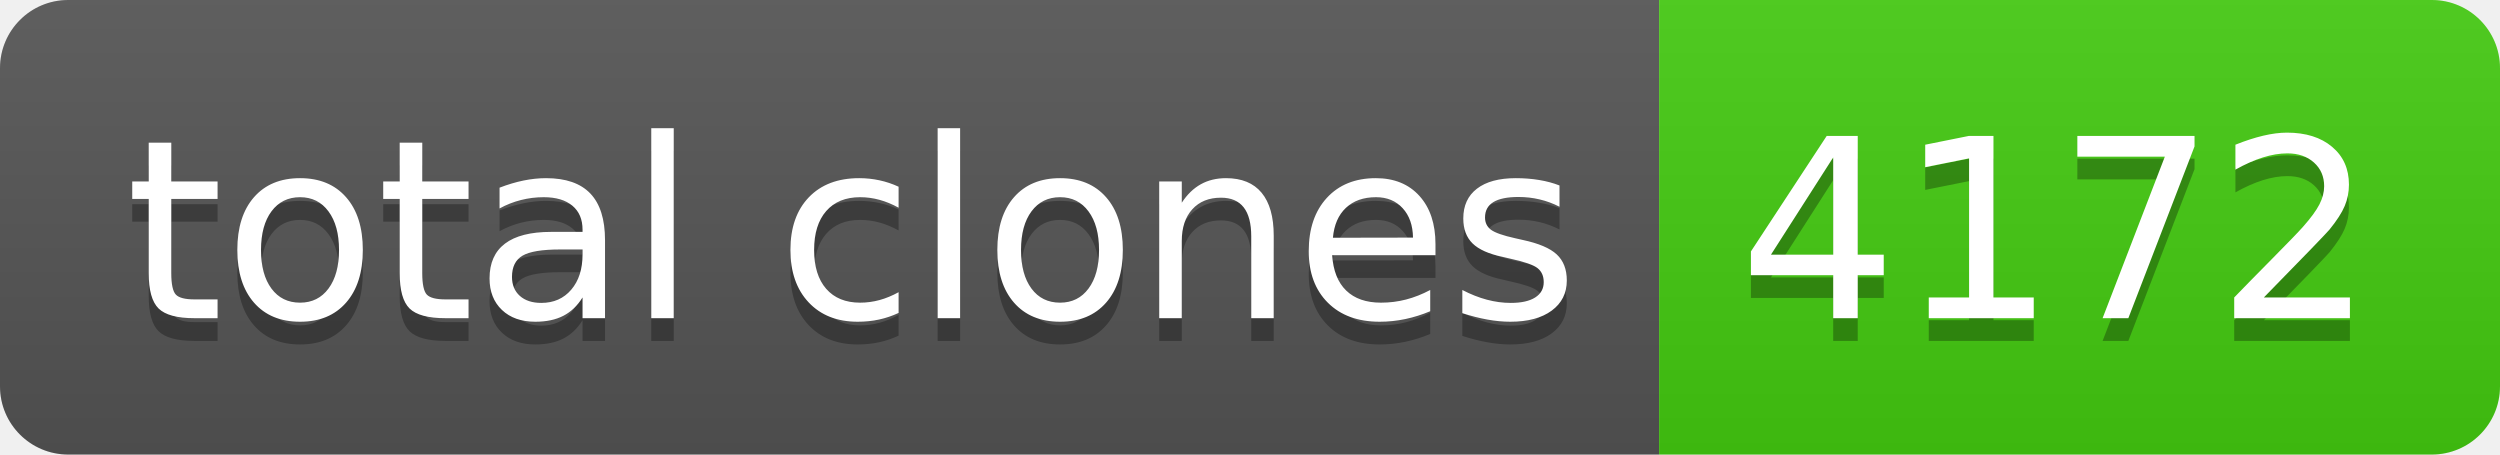
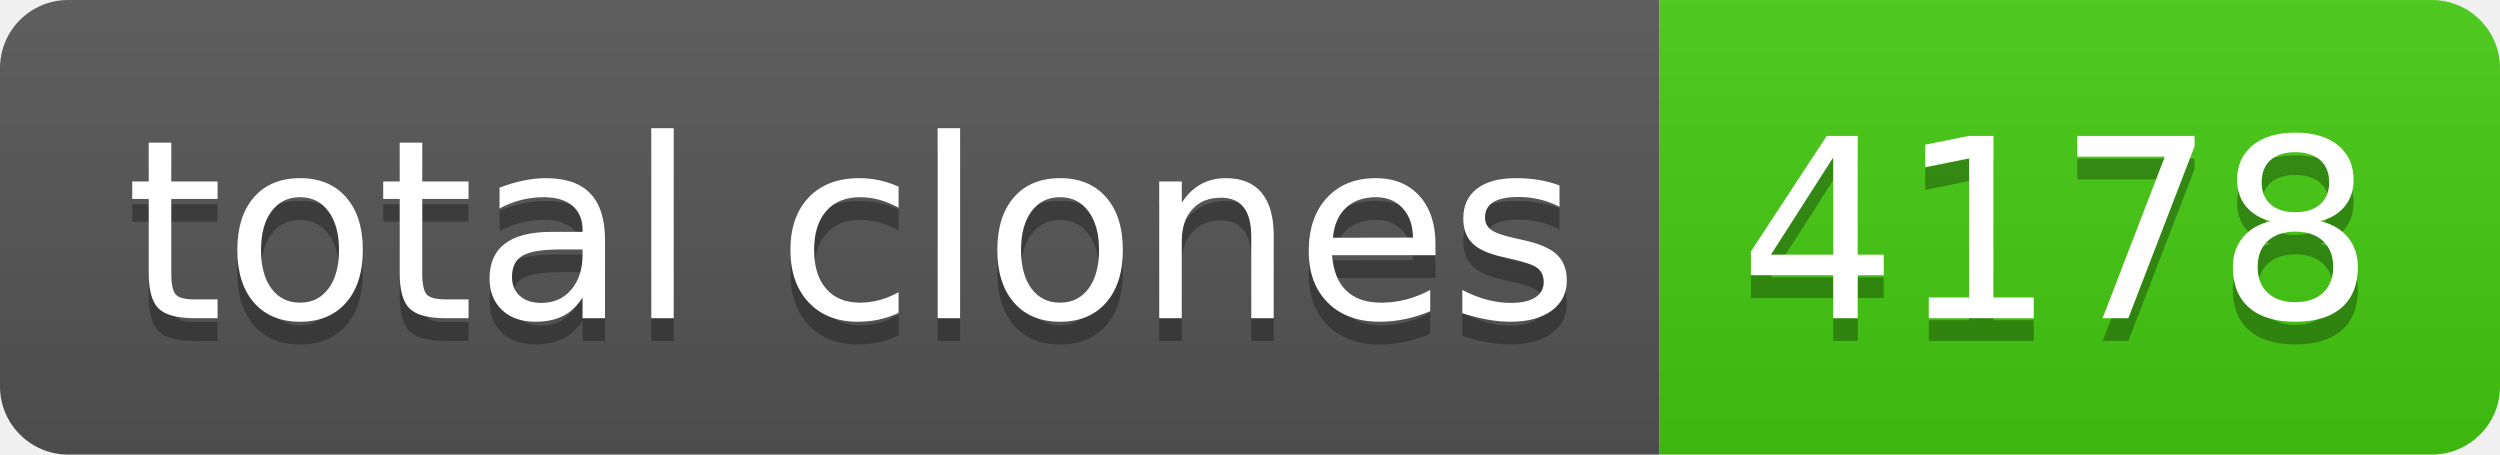
- <svg xmlns="http://www.w3.org/2000/svg" width="110" height="20" role="img" aria-label="total clones: 4172">
+ <svg xmlns="http://www.w3.org/2000/svg" width="110" height="20" role="img" aria-label="total clones: 4178">
  <linearGradient id="s" x2="0" y2="100%">
    <stop offset="0" stop-color="#bbb" stop-opacity=".1" />
    <stop offset="1" stop-opacity=".1" />
  </linearGradient>
  <clipPath id="r">
    <rect width="110" height="20" rx="3" fill="#fff" />
  </clipPath>
  <g clip-path="url(#r)">
    <rect width="73" height="20" fill="#555" />
    <rect x="73" width="37" height="20" fill="#4c1" />
    <rect width="110" height="20" fill="url(#s)" />
  </g>
  <g fill="#fff" text-anchor="middle" font-family="Verdana,Geneva,DejaVu Sans,sans-serif" text-rendering="geometricPrecision" font-size="110">
    <text aria-hidden="true" x="375" y="150" fill="#010101" fill-opacity=".3" transform="scale(.1)" textLength="630">total clones</text>
    <text x="375" y="140" transform="scale(.1)" fill="#fff" textLength="630">total clones</text>
-     <text aria-hidden="true" x="905" y="150" fill="#010101" fill-opacity=".3" transform="scale(.1)" textLength="270">4172</text>
-     <text x="905" y="140" transform="scale(.1)" fill="#fff" textLength="270">4172</text>
+     <text aria-hidden="true" x="905" y="150" fill="#010101" fill-opacity=".3" transform="scale(.1)" textLength="270">4178</text>
+     <text x="905" y="140" transform="scale(.1)" fill="#fff" textLength="270">4178</text>
  </g>
</svg>
